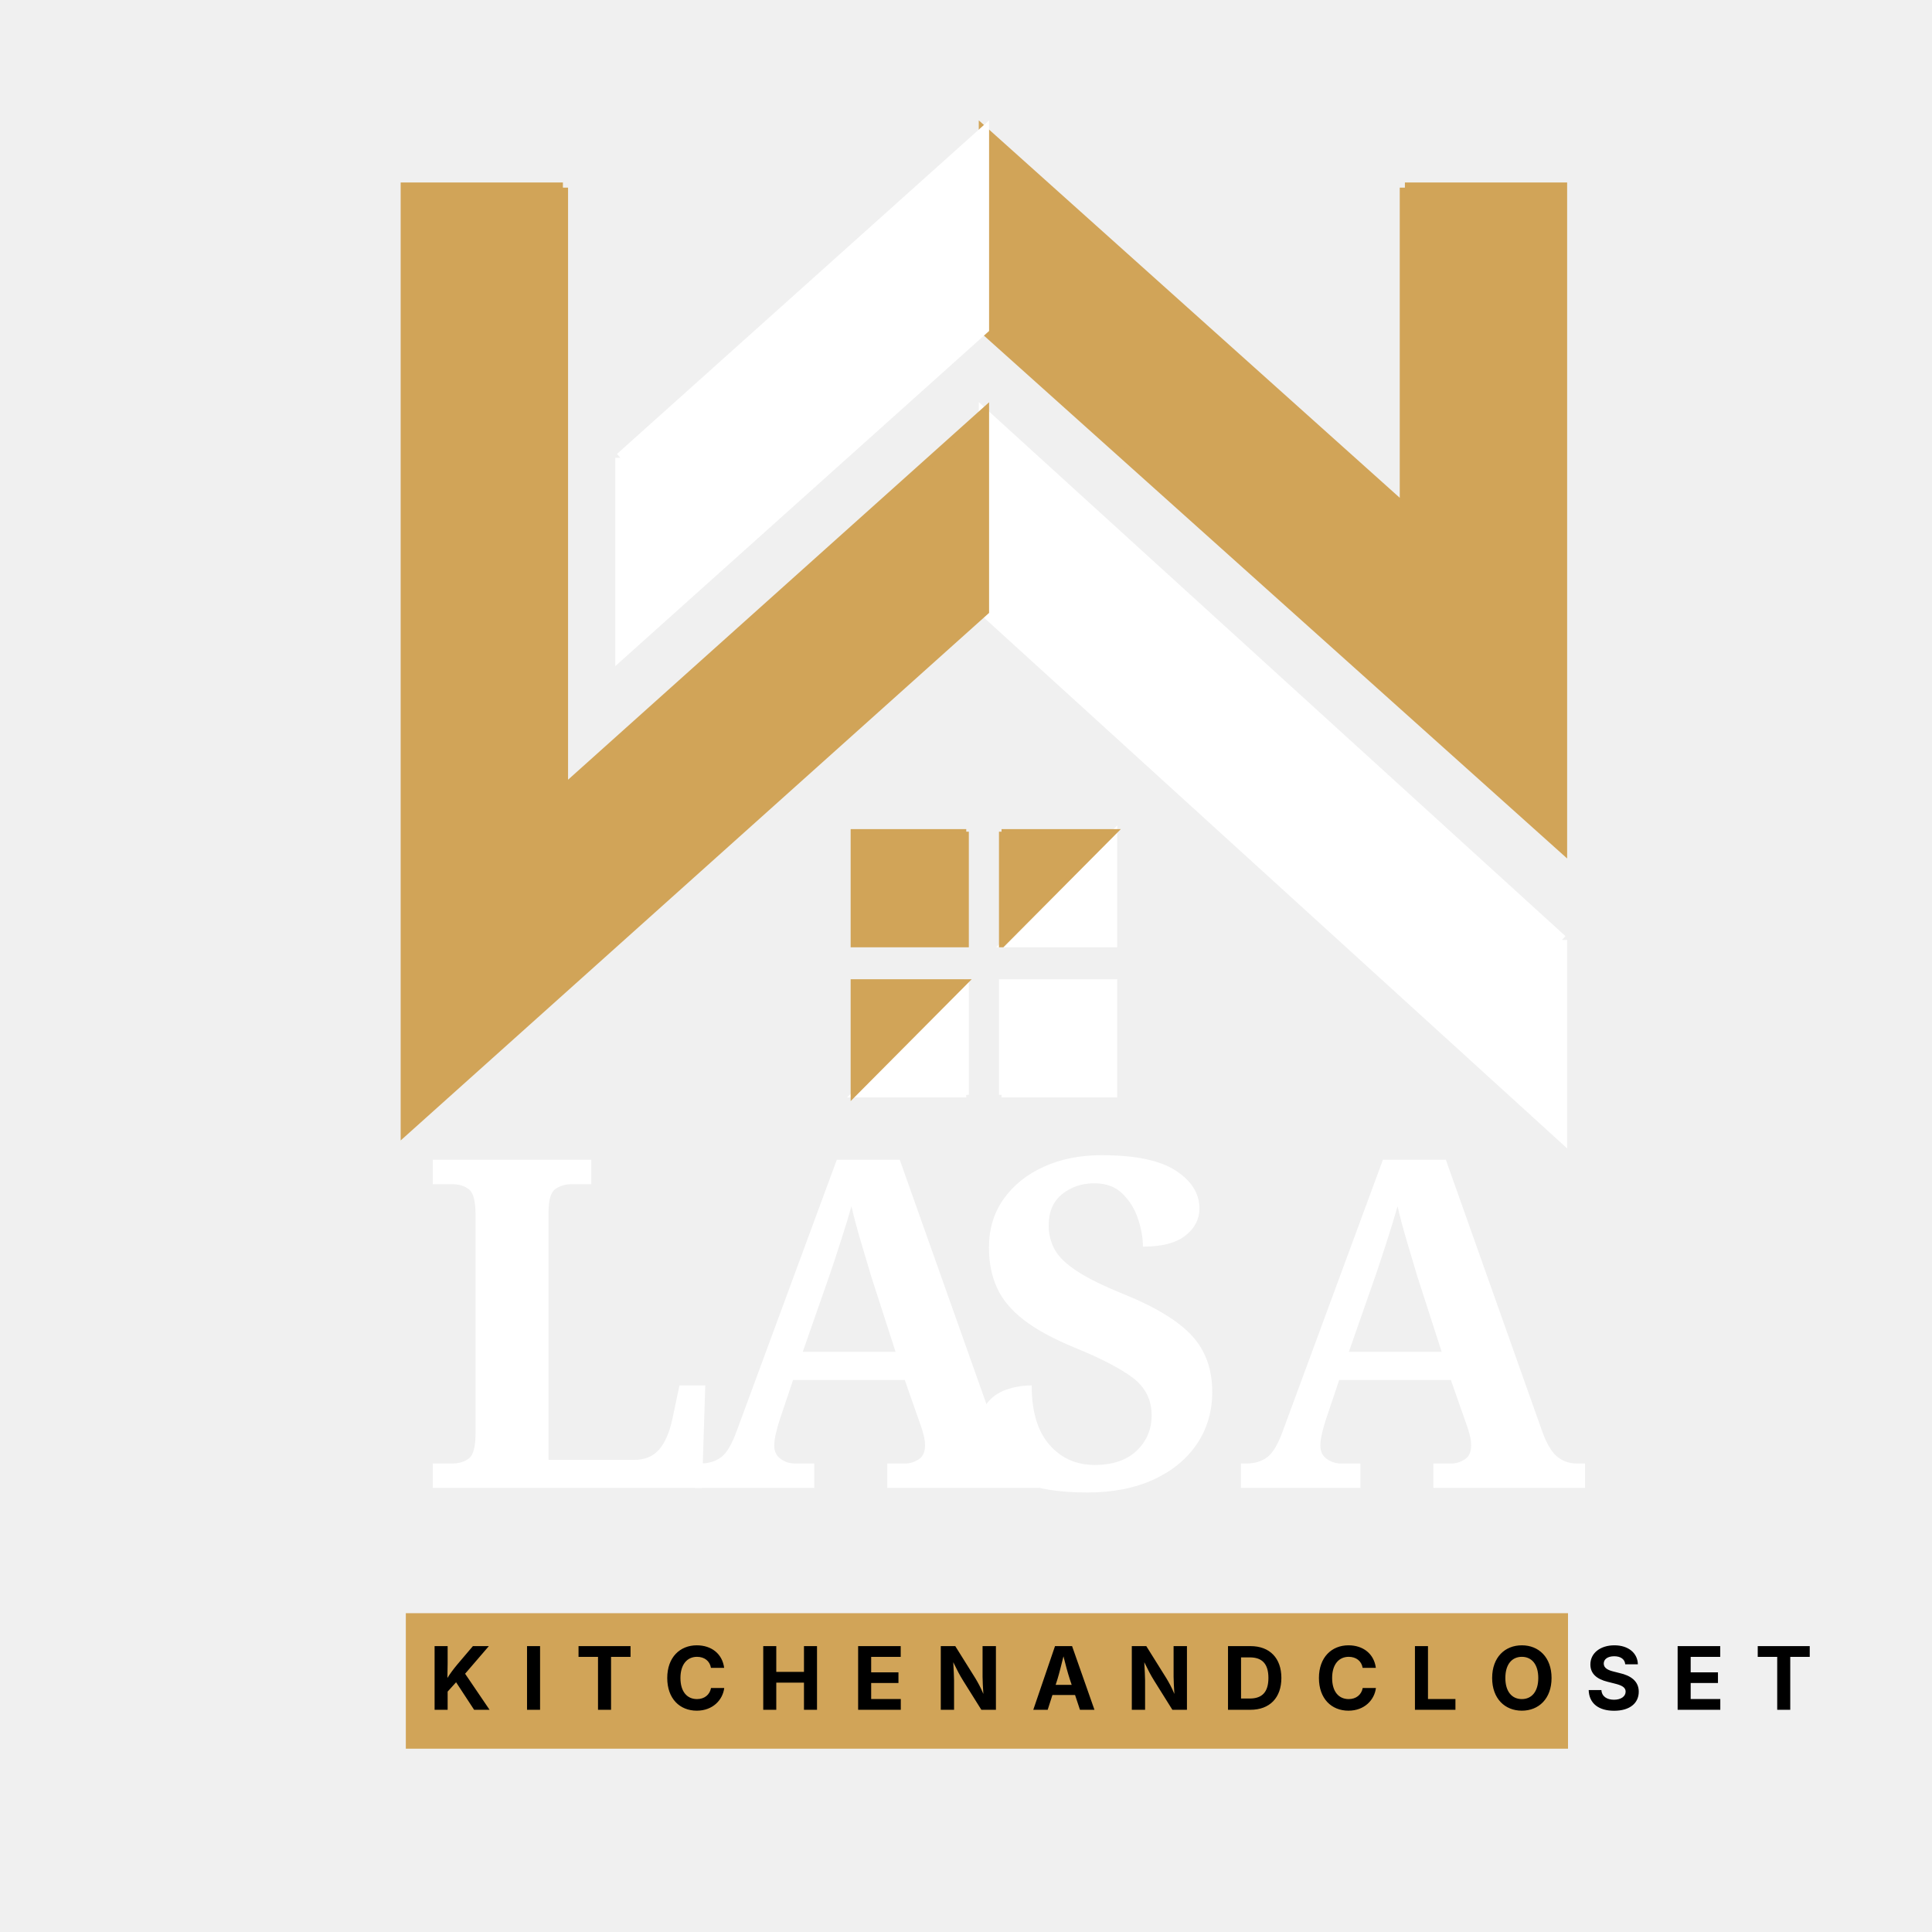
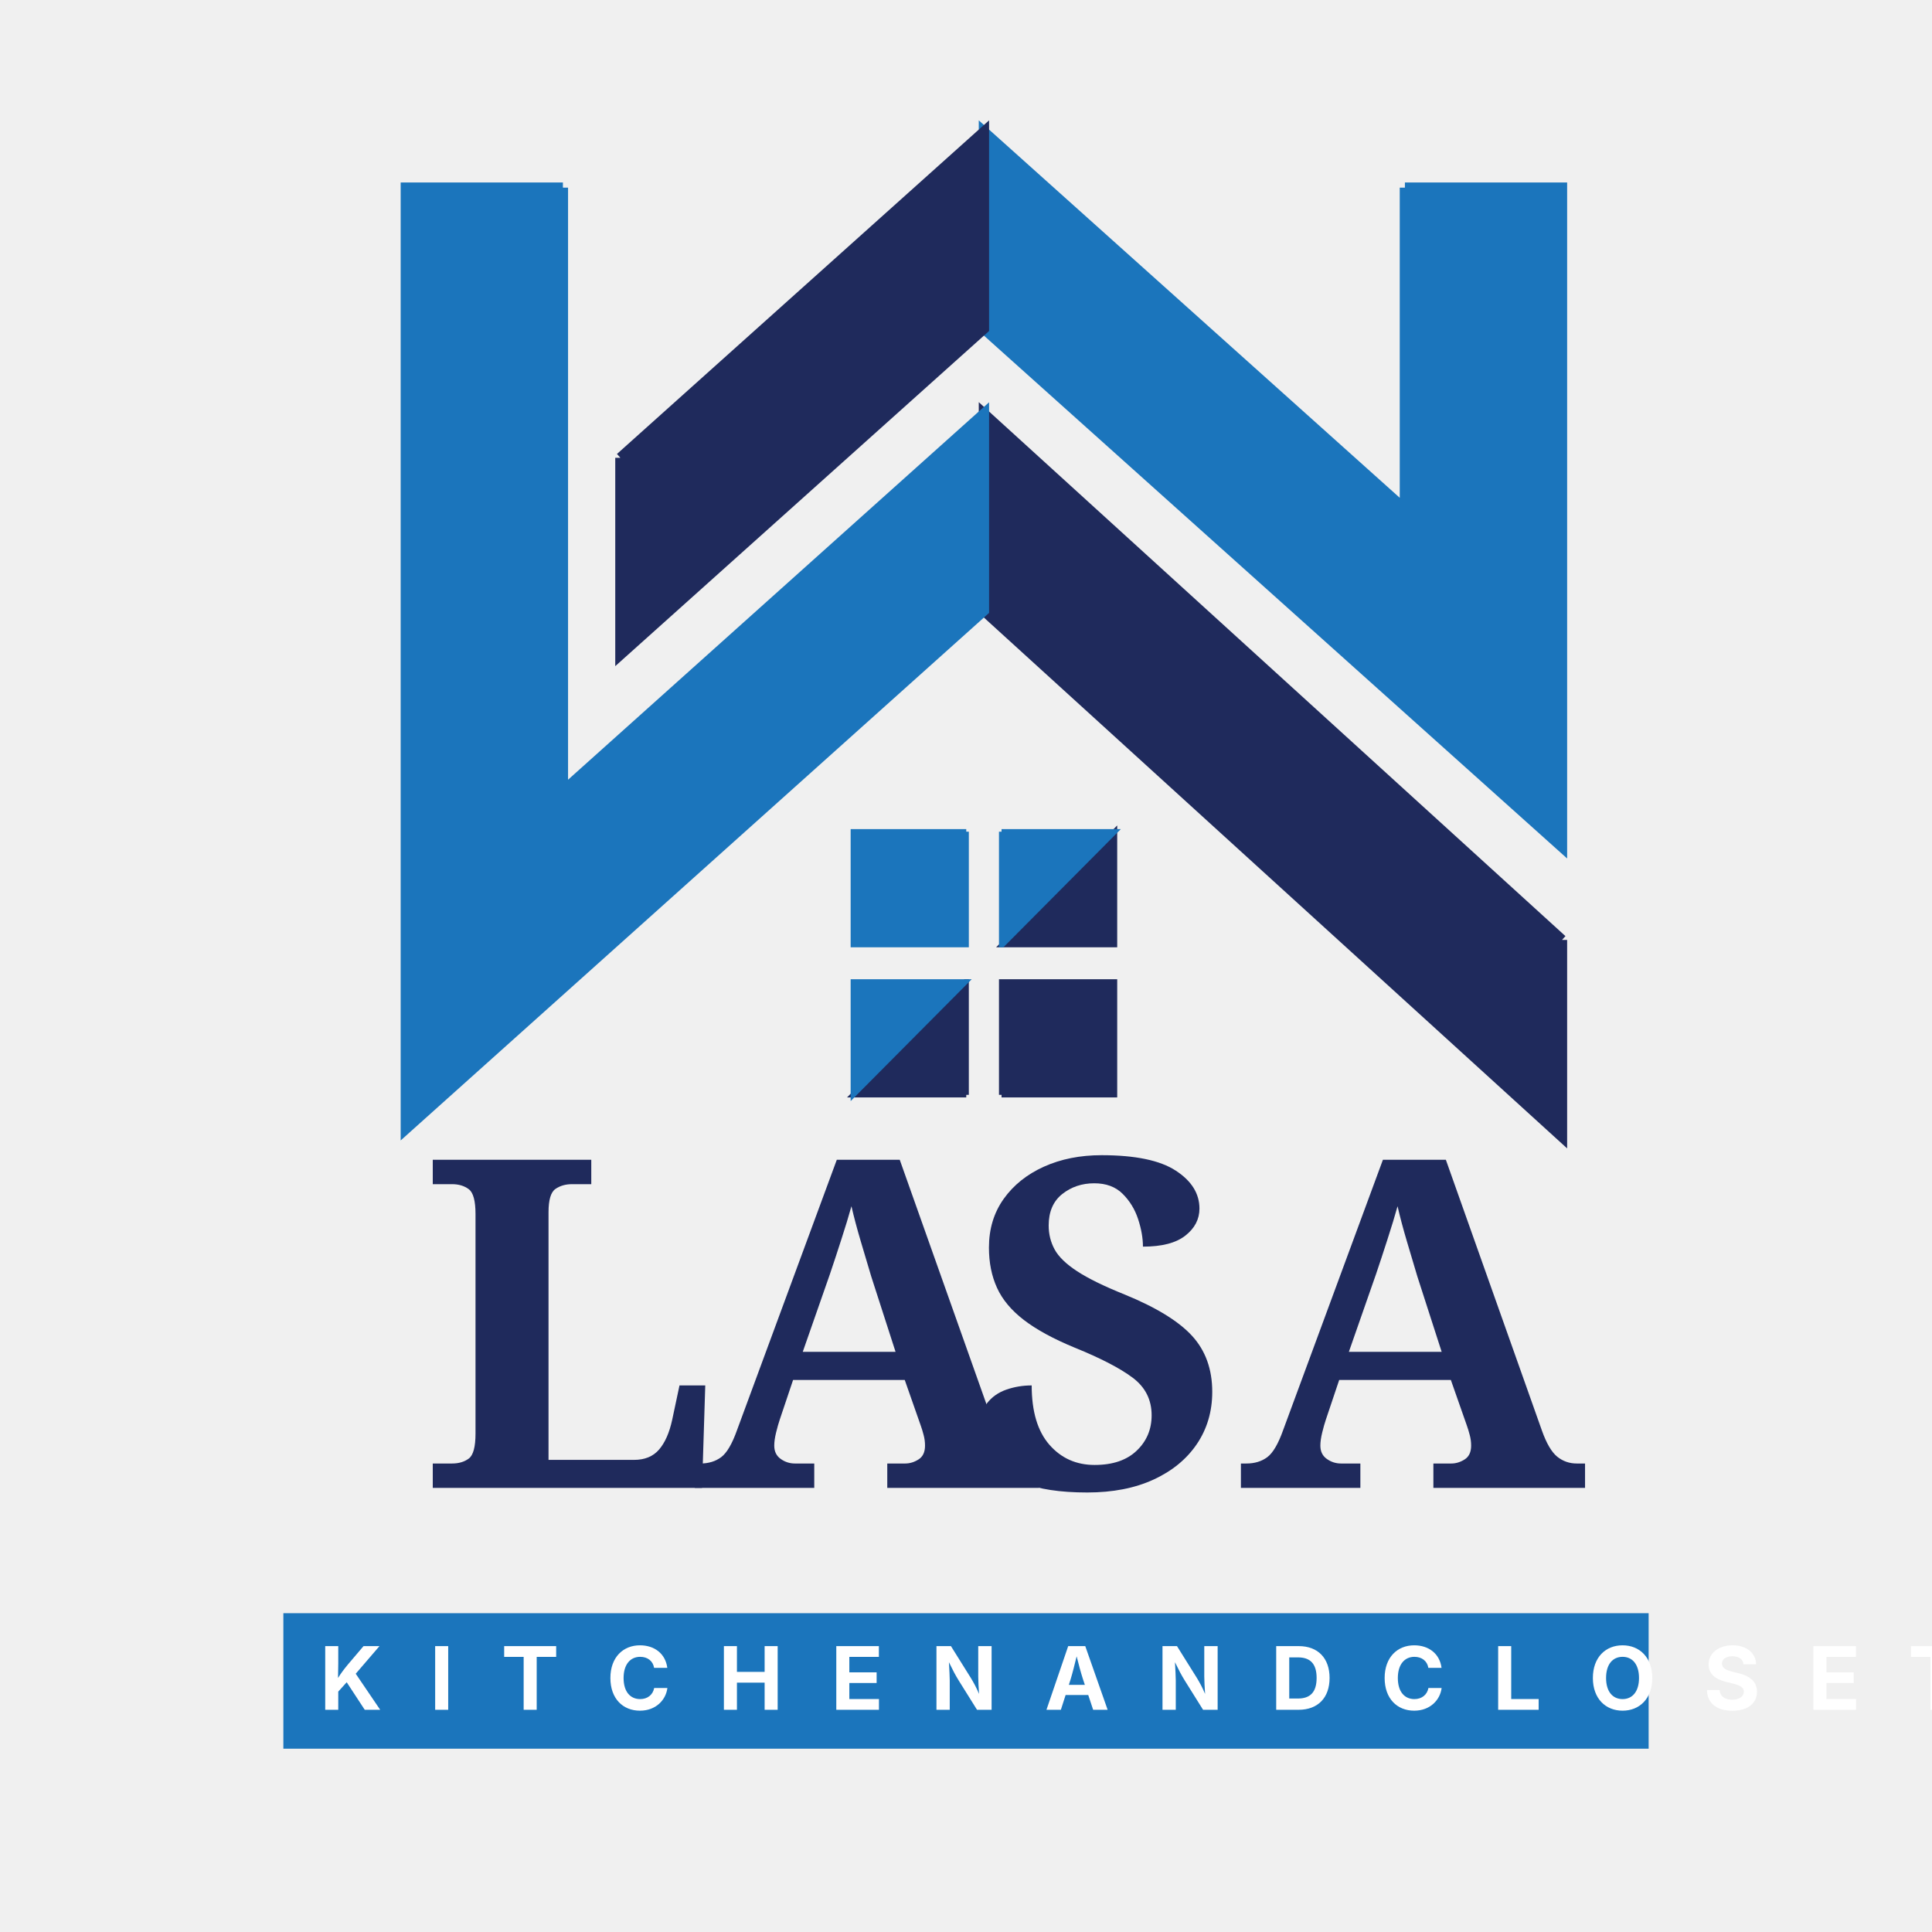
<svg xmlns="http://www.w3.org/2000/svg" viewBox="0 0 375 375">
  <style>
-         .gold { fill: #d1a458; stroke: #d1a458; }
-         .white { fill: #ffffff; stroke: #ffffff; }
-         .text-large { font-family: 'Cinzel', serif; font-size: 89.19px; font-weight: 700; fill: #ffffff; }
-         .text-small { font-family: 'Inter', sans-serif; font-size: 16.99px; font-weight: 700; fill: #000000; letter-spacing: 0.05em; }
+         .light-blue { fill: #1B75BC; stroke: #1B75BC; }
+         .navy { fill: #1F2A5C; stroke: #1F2A5C; }
+         .text-large { font-family: 'Cinzel', serif; font-size: 89.19px; font-weight: 700; fill: #1F2A5C; }
+         .text-small { font-family: 'Inter', sans-serif; font-size: 16.99px; font-weight: 700; fill: #ffffff; letter-spacing: 0.15em; }
    </style>
-   <rect x="78.77" y="313.12" width="225.58" height="26.3" fill="#d1a458" />
-   <text class="text-small" transform="translate(83.23 331.87)">K I T C H E N   A N D   C L O S E T</text>
-   <polyline class="white" stroke-width="1" points="187.55 212.51 187.55 190.57 187.41 190.57 165.61 212.51 187.55 212.51" />
-   <polygon class="gold" stroke-width="1" points="165.61 212.51 187.41 190.57 165.61 190.57 165.61 212.51" />
-   <polyline class="gold" stroke-width="1" points="187.55 161.43 165.61 161.43 165.61 183.37 187.55 183.37 187.55 161.43" />
-   <polyline class="white" stroke-width="1" points="194.4 212.51 216.35 212.51 216.35 190.57 194.4 190.57 194.4 212.51" />
-   <polygon class="white" stroke-width="1" points="194.55 183.37 216.35 183.37 216.35 161.43 194.55 183.37" />
-   <polyline class="gold" stroke-width="1" points="194.4 161.43 194.4 183.37 194.55 183.37 216.35 161.43 194.4 161.43" />
-   <polyline class="gold" stroke-width="2" points="272.69 36.42 272.69 98.86 190.98 25.6 190.98 63.8 303.18 164.39 303.18 36.42 272.69 36.42" />
-   <polyline class="white" stroke-width="2" points="303.18 182.44 190.98 80.32 190.98 118.52 303.18 220.64 303.18 182.44" />
-   <polyline class="gold" stroke-width="2" points="109.26 36.42 109.26 153.58 190.98 80.32 190.98 118.52 78.77 219.12 78.77 36.42 109.26 36.42" />
-   <polyline class="white" stroke-width="2" points="120.42 88.86 120.42 127.06 190.98 63.8 190.98 25.6 120.42 88.86" />
+   <rect x="55" y="313.12" width="265" height="26.3" fill="#1B75BC" />
+   <text class="text-small" transform="translate(62 331.87)">K I T C H E N   A N D   C L O S E T</text>
+   <polyline class="navy" stroke-width="1" points="187.55 212.51 187.55 190.57 187.41 190.57 165.61 212.51 187.55 212.51" />
+   <polygon class="light-blue" stroke-width="1" points="165.61 212.51 187.41 190.57 165.61 190.57 165.61 212.51" />
+   <polyline class="light-blue" stroke-width="1" points="187.55 161.43 165.61 161.43 165.61 183.37 187.55 183.37 187.55 161.43" />
+   <polyline class="navy" stroke-width="1" points="194.4 212.51 216.35 212.51 216.35 190.57 194.4 190.57 194.4 212.51" />
+   <polygon class="navy" stroke-width="1" points="194.55 183.37 216.35 183.37 216.35 161.43 194.55 183.37" />
+   <polyline class="light-blue" stroke-width="1" points="194.4 161.43 194.4 183.37 194.55 183.37 216.35 161.43 194.4 161.43" />
+   <polyline class="light-blue" stroke-width="2" points="272.69 36.42 272.69 98.86 190.98 25.6 190.98 63.8 303.18 164.39 303.18 36.42 272.69 36.42" />
+   <polyline class="navy" stroke-width="2" points="303.18 182.44 190.98 80.32 190.98 118.52 303.18 220.64 303.18 182.44" />
+   <polyline class="light-blue" stroke-width="2" points="109.26 36.42 109.26 153.58 190.98 80.32 190.98 118.52 78.77 219.12 78.77 36.42 109.26 36.42" />
+   <polyline class="navy" stroke-width="2" points="120.42 88.86 120.42 127.06 190.98 63.8 190.98 25.6 120.42 88.86" />
  <text class="text-large" transform="translate(81.5 288.8)">L</text>
  <text class="text-large" transform="translate(134.5 288.8)">A</text>
  <text class="text-large" transform="translate(187.5 288.8)">S</text>
  <text class="text-large" transform="translate(240.5 288.8)">A</text>
</svg>
